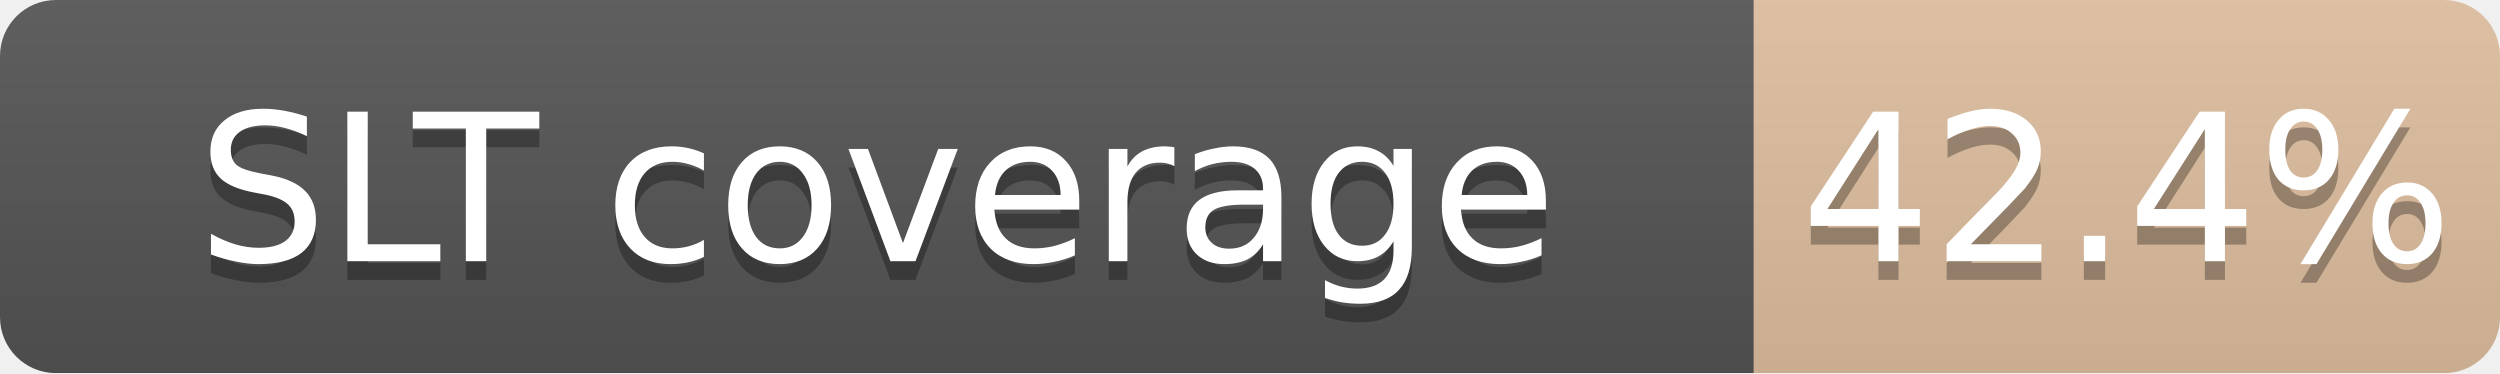
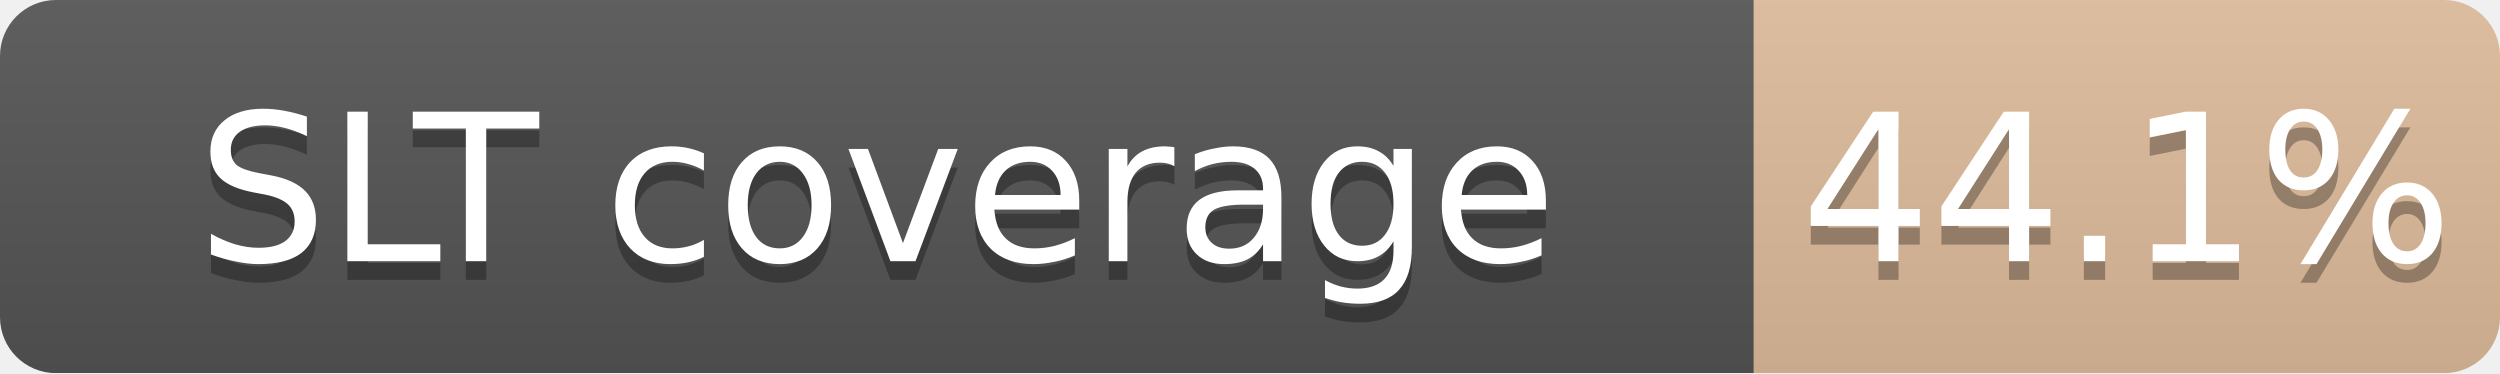
<svg xmlns="http://www.w3.org/2000/svg" width="134" height="20">
  <linearGradient id="b" x2="0" y2="100%">
    <stop offset="0" stop-color="#bbb" stop-opacity=".1" />
    <stop offset="1" stop-opacity=".1" />
  </linearGradient>
  <mask id="a">
    <rect width="134" height="20" rx="3" fill="#fff" />
  </mask>
  <g mask="url(#a)">
    <path fill="#555" d="M0 0h94v20H0z" />
-     <path fill="#CD7F32" fill-opacity="0.42" d="M94 0h40v20H94z" />
+     <path fill="#CD7F32" fill-opacity="0.44" d="M94 0h40v20H94z" />
    <path fill="url(#b)" d="M0 0h134v20H0z" />
  </g>
  <g fill="#fff" text-anchor="middle" font-family="DejaVu Sans,Verdana,Geneva,sans-serif" font-size="11">
    <text x="47.0" y="15" fill="#010101" fill-opacity=".3">SLT coverage</text>
    <text x="47.0" y="14">SLT coverage</text>
-     <text x="114.0" y="15" fill="#010101" fill-opacity=".3">42.4%</text>
-     <text x="114.0" y="14">42.4%</text>
+     <text x="114.0" y="15" fill="#010101" fill-opacity=".3">44.1%</text>
+     <text x="114.0" y="14">44.1%</text>
  </g>
</svg>
